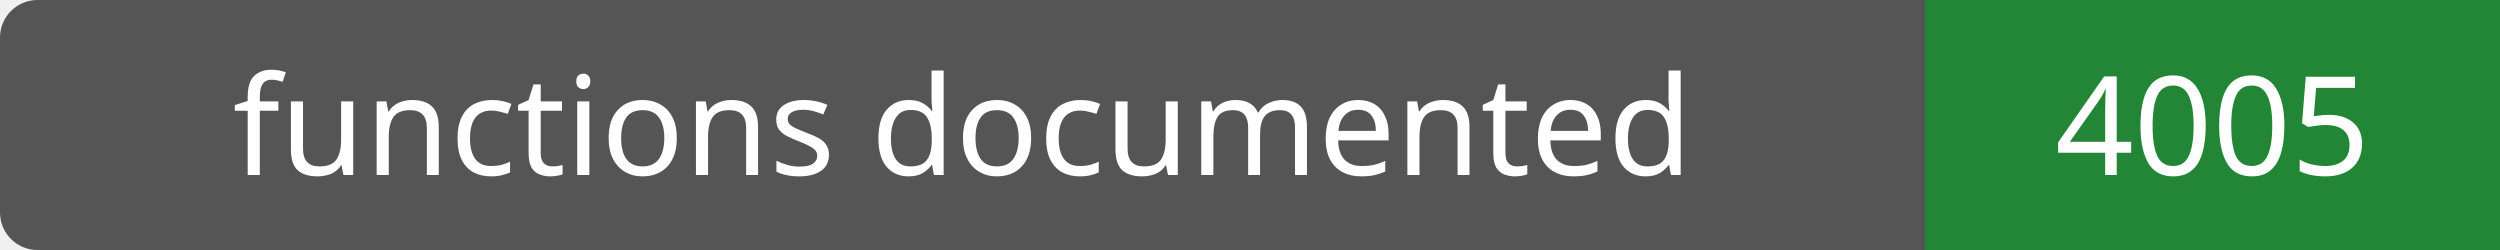
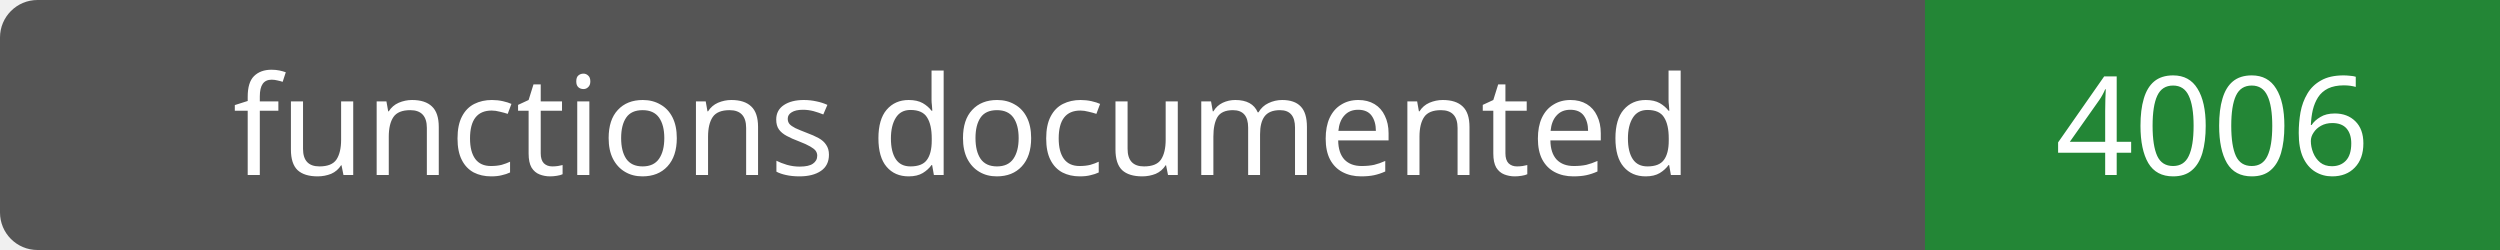
- <svg xmlns="http://www.w3.org/2000/svg" width="200" height="20" role="img" aria-label="functions documented: 4005">
+ <svg xmlns="http://www.w3.org/2000/svg" width="200" height="20" role="img" aria-label="functions documented: 4006">
  <rect width="200" height="20" rx="3" fill="#555" />
  <path fill="#238636" d="M154 0h46v20H154z" />
  <g fill="#fff" text-anchor="middle" font-family="Verdana,sans-serif" font-size="11">
    <text x="77.0" y="14">functions documented</text>
-     <text x="177.0" y="14">4005</text>
+     <text x="177.0" y="14">4006</text>
  </g>
</svg>
